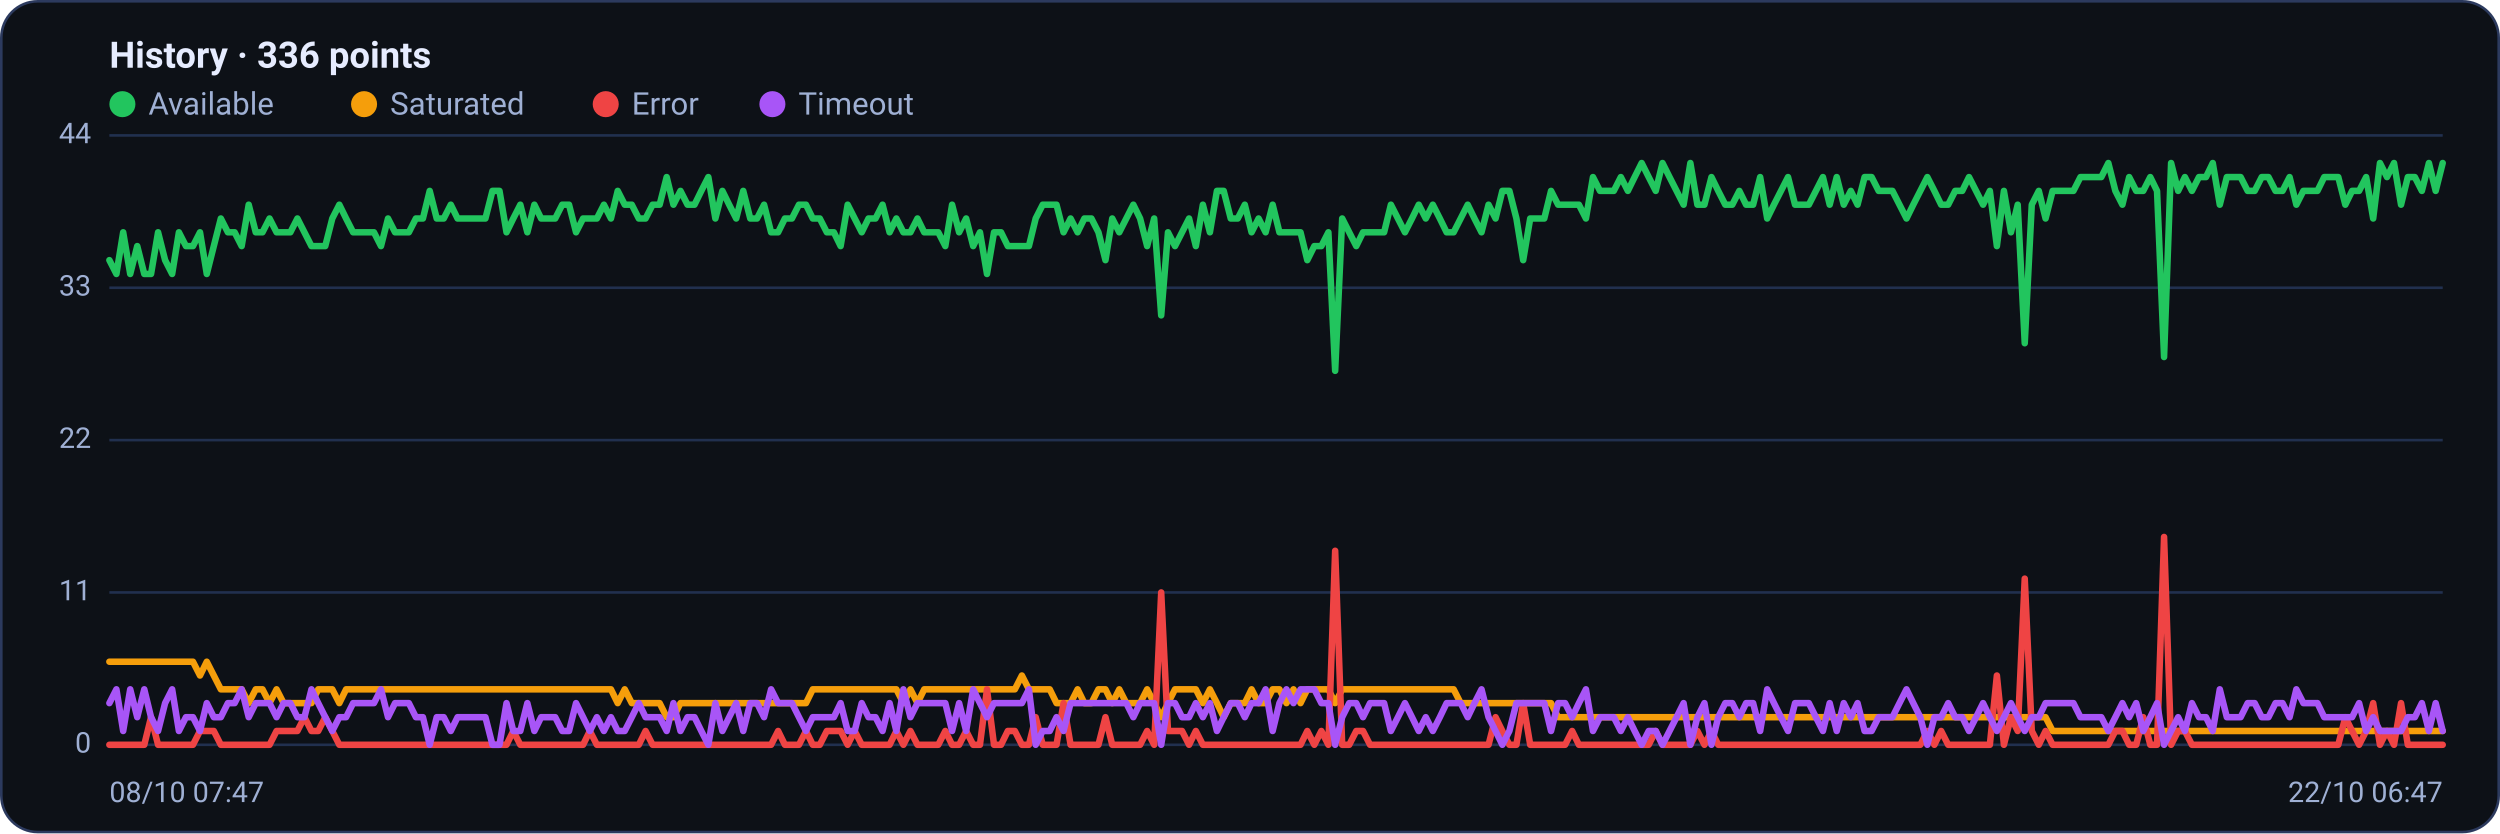
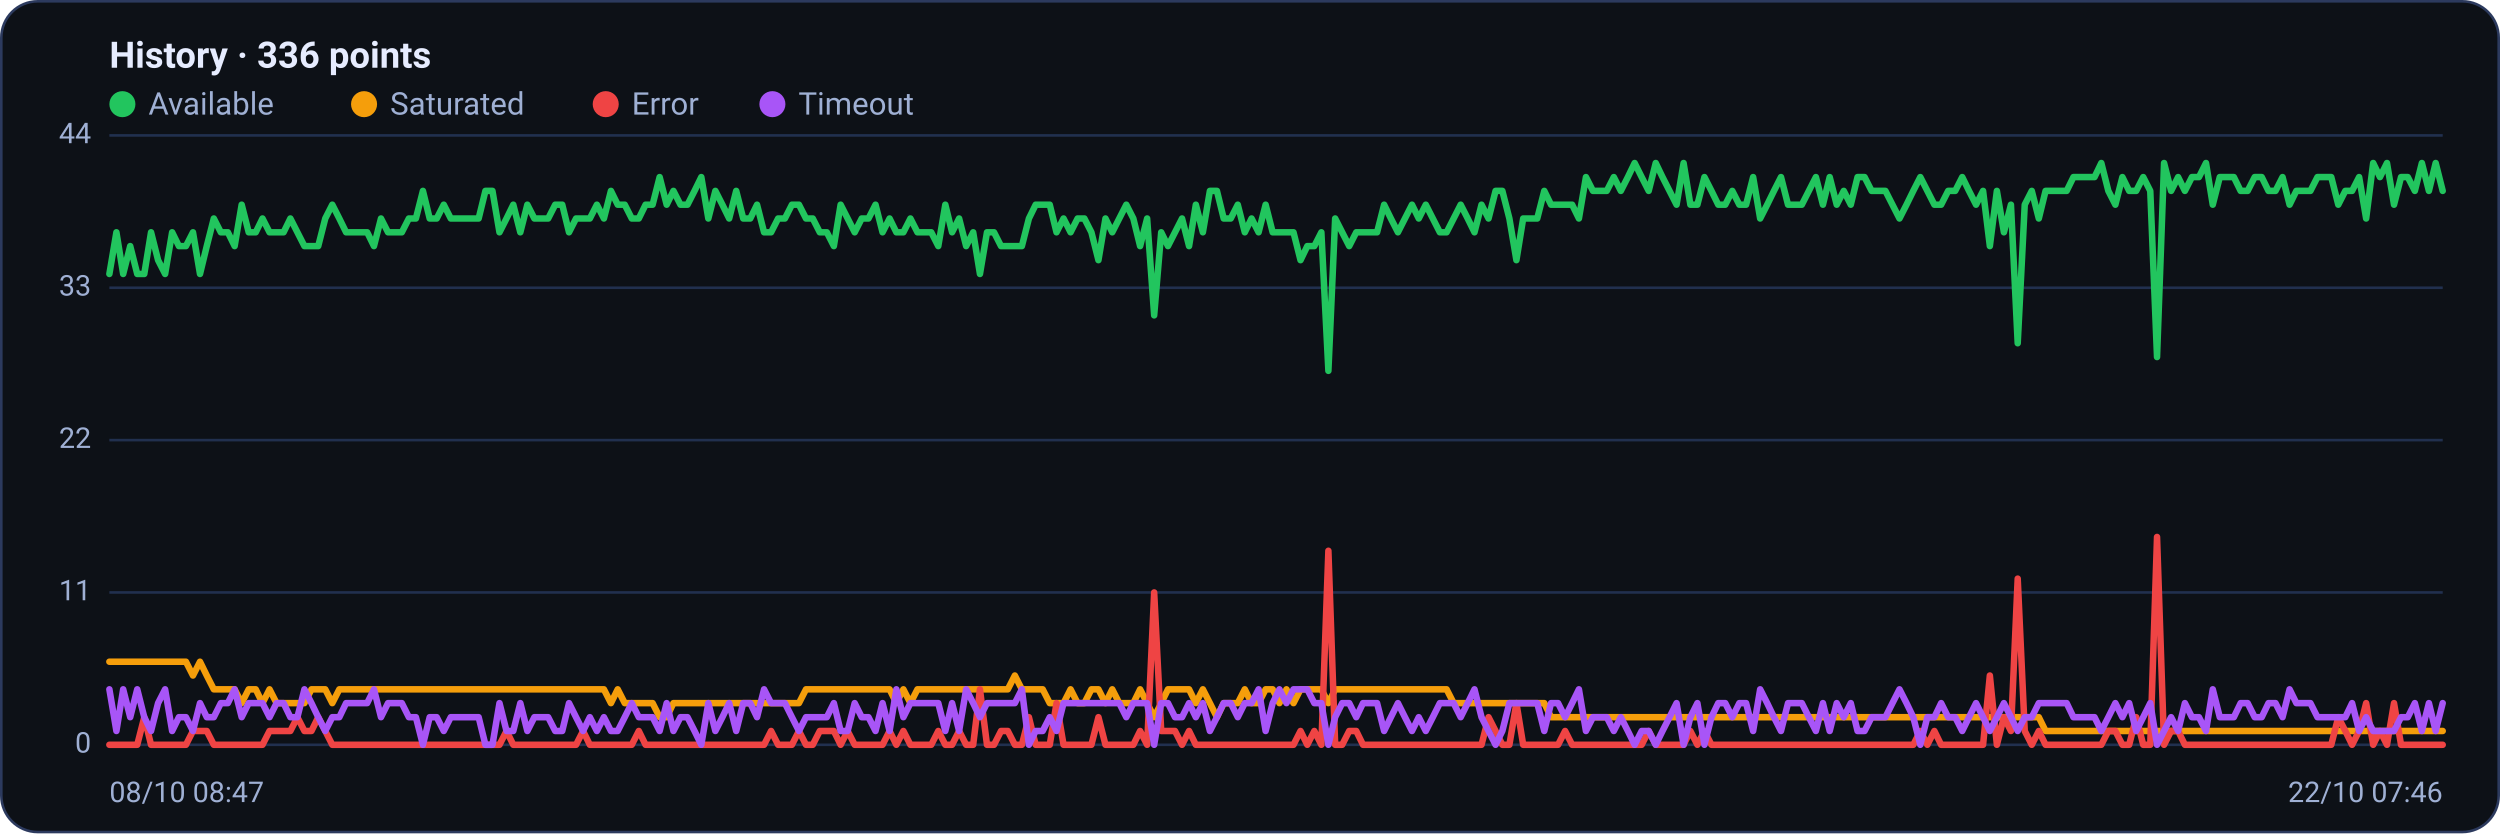
<svg xmlns="http://www.w3.org/2000/svg" viewBox="0 0 960 320" width="960" height="320" font-family="Segoe UI, system-ui, -apple-system, Roboto, Helvetica, Arial, sans-serif" role="img" aria-label="Availability history per region">
  <rect x="0.5" y="0.5" width="959" height="319" rx="14" fill="#0d1117" stroke="#2c3a5e" />
  <text x="42" y="26" font-size="14" font-weight="600" fill="#e6ecff">History · 336 points</text>
  <circle cx="47" cy="40" r="5" fill="#22c55e" />
  <text x="57" y="44" font-size="12" fill="#9fb0d4">Available</text>
  <circle cx="139.8" cy="40" r="5" fill="#f59e0b" />
  <text x="149.8" y="44" font-size="12" fill="#9fb0d4">Saturated</text>
  <circle cx="232.6" cy="40" r="5" fill="#ef4444" />
  <text x="242.6" y="44" font-size="12" fill="#9fb0d4">Error</text>
  <circle cx="296.6" cy="40" r="5" fill="#a855f7" />
  <text x="306.6" y="44" font-size="12" fill="#9fb0d4">Timeout</text>
  <line x1="42" y1="286.0" x2="938" y2="286.0" stroke="#21304f" stroke-width="1" />
  <text x="35" y="289.0" text-anchor="end" font-size="11" fill="#9fb0d4">0</text>
  <line x1="42" y1="227.5" x2="938" y2="227.5" stroke="#21304f" stroke-width="1" />
  <text x="35" y="230.5" text-anchor="end" font-size="11" fill="#9fb0d4">11</text>
  <line x1="42" y1="169.0" x2="938" y2="169.0" stroke="#21304f" stroke-width="1" />
  <text x="35" y="172.0" text-anchor="end" font-size="11" fill="#9fb0d4">22</text>
  <line x1="42" y1="110.5" x2="938" y2="110.5" stroke="#21304f" stroke-width="1" />
  <text x="35" y="113.5" text-anchor="end" font-size="11" fill="#9fb0d4">33</text>
  <line x1="42" y1="52.0" x2="938" y2="52.0" stroke="#21304f" stroke-width="1" />
  <text x="35" y="55.0" text-anchor="end" font-size="11" fill="#9fb0d4">44</text>
-   <polyline fill="none" stroke="#22c55e" stroke-width="2.5" stroke-linejoin="round" stroke-linecap="round" points="42.0,99.9 44.7,105.2 47.3,89.2 50.0,105.2 52.7,94.5 55.4,105.2 58.0,105.2 60.7,89.2 63.4,99.9 66.1,105.2 68.7,89.2 71.4,94.5 74.1,94.5 76.8,89.2 79.4,105.2 82.1,94.5 84.8,83.9 87.5,89.2 90.1,89.2 92.8,94.5 95.5,78.6 98.2,89.2 100.8,89.2 103.5,83.9 106.2,89.2 108.9,89.2 111.5,89.2 114.2,83.9 116.9,89.2 119.6,94.5 122.2,94.5 124.9,94.5 127.6,83.9 130.3,78.6 132.9,83.9 135.6,89.2 138.3,89.2 141.0,89.2 143.6,89.2 146.3,94.5 149.0,83.9 151.7,89.2 154.3,89.2 157.0,89.2 159.7,83.9 162.4,83.9 165.0,73.3 167.7,83.9 170.4,83.9 173.1,78.6 175.7,83.9 178.4,83.9 181.1,83.9 183.8,83.9 186.4,83.9 189.1,73.3 191.8,73.3 194.5,89.2 197.1,83.9 199.8,78.6 202.5,89.2 205.2,78.6 207.8,83.9 210.5,83.9 213.2,83.9 215.9,78.6 218.5,78.6 221.2,89.2 223.9,83.9 226.5,83.9 229.2,83.9 231.9,78.6 234.6,83.9 237.2,73.3 239.9,78.6 242.6,78.6 245.3,83.9 247.9,83.9 250.6,78.6 253.3,78.6 256.0,68.0 258.6,78.6 261.3,73.3 264.0,78.6 266.7,78.6 269.3,73.3 272.0,68.0 274.7,83.9 277.4,73.3 280.0,78.6 282.7,83.9 285.4,73.3 288.1,83.9 290.7,83.9 293.4,78.6 296.1,89.2 298.8,89.2 301.4,83.9 304.1,83.9 306.8,78.6 309.5,78.6 312.1,83.9 314.8,83.9 317.5,89.2 320.2,89.2 322.8,94.5 325.5,78.6 328.2,83.9 330.9,89.2 333.5,83.9 336.2,83.9 338.9,78.6 341.6,89.2 344.2,83.9 346.9,89.2 349.6,89.2 352.3,83.9 354.9,89.2 357.6,89.2 360.3,89.2 363.0,94.5 365.6,78.6 368.3,89.2 371.0,83.9 373.7,94.5 376.3,89.2 379.0,105.2 381.7,89.2 384.4,89.2 387.0,94.5 389.7,94.5 392.4,94.5 395.1,94.5 397.7,83.9 400.4,78.6 403.1,78.6 405.7,78.6 408.4,89.2 411.1,83.9 413.8,89.2 416.4,83.9 419.1,83.9 421.8,89.2 424.5,99.9 427.1,83.9 429.8,89.2 432.5,83.9 435.2,78.6 437.8,83.9 440.5,94.5 443.2,83.9 445.9,121.1 448.5,89.2 451.2,94.5 453.9,89.2 456.6,83.9 459.2,94.5 461.9,78.6 464.6,89.2 467.3,73.3 469.9,73.3 472.6,83.9 475.3,83.9 478.0,78.6 480.6,89.2 483.3,83.9 486.0,89.2 488.7,78.6 491.3,89.2 494.0,89.2 496.7,89.2 499.4,89.2 502.0,99.9 504.7,94.5 507.4,94.5 510.1,89.2 512.7,142.4 515.4,83.9 518.1,89.2 520.8,94.5 523.4,89.2 526.1,89.2 528.8,89.2 531.5,89.2 534.1,78.6 536.8,83.9 539.5,89.2 542.2,83.9 544.8,78.6 547.5,83.9 550.2,78.6 552.9,83.9 555.5,89.2 558.2,89.2 560.9,83.9 563.6,78.6 566.2,83.9 568.9,89.2 571.6,78.6 574.3,83.9 576.9,73.3 579.6,73.3 582.3,83.9 584.9,99.9 587.6,83.9 590.3,83.9 593.0,83.9 595.6,73.3 598.3,78.6 601.0,78.6 603.7,78.6 606.3,78.6 609.0,83.9 611.7,68.0 614.4,73.3 617.0,73.3 619.7,73.3 622.4,68.0 625.1,73.3 627.7,68.0 630.4,62.6 633.1,68.0 635.8,73.3 638.4,62.6 641.1,68.0 643.8,73.3 646.5,78.6 649.1,62.6 651.8,78.6 654.5,78.6 657.2,68.0 659.8,73.3 662.5,78.6 665.2,78.6 667.9,73.3 670.5,78.6 673.2,78.6 675.9,68.0 678.6,83.9 681.2,78.6 683.9,73.3 686.6,68.0 689.3,78.6 691.9,78.6 694.6,78.6 697.3,73.3 700.0,68.0 702.6,78.6 705.3,68.0 708.0,78.6 710.7,73.3 713.3,78.6 716.0,68.0 718.7,68.0 721.4,73.3 724.0,73.3 726.7,73.3 729.4,78.6 732.1,83.9 734.7,78.6 737.4,73.3 740.1,68.0 742.8,73.3 745.4,78.6 748.1,78.6 750.8,73.3 753.5,73.3 756.1,68.0 758.8,73.3 761.5,78.6 764.1,73.3 766.8,94.5 769.5,73.3 772.2,89.2 774.8,78.6 777.5,131.8 780.2,78.6 782.9,73.3 785.5,83.9 788.2,73.3 790.9,73.3 793.6,73.3 796.2,73.3 798.9,68.0 801.6,68.0 804.3,68.0 806.9,68.0 809.6,62.6 812.3,73.3 815.0,78.6 817.6,68.0 820.3,73.3 823.0,73.3 825.7,68.0 828.3,73.3 831.0,137.1 833.7,62.6 836.4,73.3 839.0,68.0 841.7,73.3 844.4,68.0 847.1,68.0 849.7,62.6 852.4,78.6 855.1,68.0 857.8,68.0 860.4,68.0 863.1,73.3 865.8,73.3 868.5,68.0 871.1,68.0 873.8,73.3 876.5,73.3 879.2,68.0 881.8,78.6 884.5,73.3 887.2,73.3 889.9,73.3 892.5,68.0 895.2,68.0 897.9,68.0 900.6,78.6 903.2,73.3 905.9,73.3 908.6,68.0 911.3,83.9 913.9,62.6 916.6,68.0 919.3,62.6 922.0,78.6 924.6,68.0 927.3,68.0 930.0,73.3 932.7,62.6 935.3,73.3 938.0,62.6" />
-   <polyline fill="none" stroke="#f59e0b" stroke-width="2.5" stroke-linejoin="round" stroke-linecap="round" points="42.0,254.1 44.7,254.1 47.3,254.1 50.0,254.1 52.7,254.1 55.4,254.1 58.0,254.1 60.7,254.1 63.4,254.1 66.1,254.1 68.7,254.1 71.4,254.1 74.1,254.1 76.8,259.4 79.4,254.1 82.1,259.4 84.8,264.7 87.5,264.7 90.1,264.7 92.8,264.7 95.5,270.0 98.2,264.7 100.8,264.7 103.5,270.0 106.2,264.7 108.9,270.0 111.5,270.0 114.2,270.0 116.9,270.0 119.6,270.0 122.2,264.7 124.9,264.7 127.6,264.7 130.3,270.0 132.9,264.7 135.6,264.7 138.3,264.7 141.0,264.7 143.6,264.7 146.3,264.7 149.0,264.7 151.7,264.7 154.3,264.7 157.0,264.7 159.7,264.7 162.4,264.7 165.0,264.7 167.7,264.7 170.4,264.7 173.1,264.7 175.7,264.7 178.4,264.7 181.1,264.7 183.8,264.7 186.4,264.7 189.1,264.7 191.8,264.7 194.5,264.7 197.1,264.7 199.8,264.7 202.5,264.7 205.2,264.7 207.8,264.7 210.5,264.7 213.2,264.7 215.9,264.7 218.5,264.7 221.2,264.7 223.9,264.7 226.5,264.7 229.2,264.7 231.9,264.7 234.6,264.7 237.2,270.0 239.9,264.7 242.6,270.0 245.3,270.0 247.9,270.0 250.6,270.0 253.3,270.0 256.0,275.4 258.6,275.4 261.3,270.0 264.0,270.0 266.7,270.0 269.3,270.0 272.0,270.0 274.7,270.0 277.4,270.0 280.0,270.0 282.7,270.0 285.4,270.0 288.1,270.0 290.7,270.0 293.4,270.0 296.1,270.0 298.8,270.0 301.4,270.0 304.1,270.0 306.8,270.0 309.5,270.0 312.1,264.7 314.8,264.7 317.5,264.7 320.2,264.7 322.8,264.7 325.5,264.7 328.2,264.7 330.9,264.7 333.5,264.7 336.2,264.7 338.9,264.7 341.6,264.7 344.2,264.7 346.9,270.0 349.6,264.7 352.3,270.0 354.9,264.7 357.6,264.7 360.3,264.7 363.0,264.7 365.6,264.7 368.3,264.7 371.0,264.7 373.7,264.7 376.3,264.7 379.0,264.7 381.7,264.7 384.4,264.7 387.0,264.7 389.7,264.7 392.4,259.4 395.1,264.7 397.7,264.7 400.4,264.7 403.1,264.7 405.7,270.0 408.4,270.0 411.1,270.0 413.8,264.7 416.4,270.0 419.1,270.0 421.8,264.7 424.5,264.7 427.1,270.0 429.8,264.7 432.5,270.0 435.2,270.0 437.8,270.0 440.5,264.7 443.2,270.0 445.9,275.4 448.5,270.0 451.2,264.7 453.9,264.7 456.6,264.7 459.2,264.7 461.9,270.0 464.6,264.7 467.3,270.0 469.9,275.4 472.6,270.0 475.3,270.0 478.0,270.0 480.6,264.7 483.3,270.0 486.0,270.0 488.7,264.7 491.3,264.7 494.0,270.0 496.7,264.7 499.4,270.0 502.0,264.7 504.7,264.7 507.4,264.7 510.1,264.7 512.7,270.0 515.4,264.7 518.1,264.7 520.8,264.7 523.4,264.7 526.1,264.7 528.8,264.7 531.5,264.7 534.1,264.7 536.8,264.7 539.5,264.7 542.2,264.7 544.8,264.7 547.5,264.7 550.2,264.7 552.9,264.7 555.5,264.7 558.2,264.7 560.9,270.0 563.6,270.0 566.2,270.0 568.9,270.0 571.6,270.0 574.3,270.0 576.9,270.0 579.6,270.0 582.3,270.0 584.9,270.0 587.6,270.0 590.3,270.0 593.0,270.0 595.6,270.0 598.3,275.4 601.0,275.4 603.7,275.4 606.3,275.4 609.0,275.4 611.7,275.4 614.4,275.4 617.0,275.4 619.7,275.4 622.4,275.4 625.1,275.4 627.7,275.4 630.4,275.4 633.1,275.4 635.8,275.4 638.4,275.4 641.1,275.4 643.8,275.4 646.5,275.4 649.1,275.4 651.8,275.4 654.5,275.4 657.2,275.4 659.8,275.4 662.5,275.4 665.2,275.4 667.9,275.4 670.5,275.4 673.2,275.4 675.9,275.4 678.6,275.4 681.2,275.4 683.9,275.4 686.6,275.4 689.3,275.4 691.9,275.4 694.6,275.4 697.3,275.4 700.0,275.4 702.6,275.4 705.3,275.4 708.0,275.4 710.7,275.4 713.3,275.4 716.0,275.4 718.7,275.4 721.4,275.4 724.0,275.4 726.7,275.4 729.4,275.4 732.1,275.4 734.7,275.4 737.4,275.4 740.1,275.4 742.8,275.4 745.4,275.4 748.1,275.4 750.8,275.4 753.5,275.4 756.1,275.4 758.8,275.4 761.5,275.4 764.1,275.4 766.8,275.4 769.5,275.4 772.2,275.4 774.8,275.4 777.5,275.4 780.2,275.4 782.9,275.4 785.5,275.4 788.2,280.7 790.9,280.7 793.6,280.7 796.2,280.7 798.9,280.7 801.6,280.7 804.3,280.7 806.9,280.7 809.6,280.7 812.3,280.7 815.0,280.7 817.6,280.7 820.3,280.7 823.0,280.7 825.7,280.7 828.3,280.7 831.0,280.7 833.7,280.7 836.4,280.7 839.0,280.7 841.7,280.7 844.4,280.7 847.1,280.7 849.7,280.7 852.4,280.7 855.1,280.7 857.8,280.7 860.4,280.7 863.1,280.7 865.8,280.7 868.5,280.7 871.1,280.7 873.8,280.7 876.5,280.7 879.2,280.7 881.8,280.7 884.5,280.7 887.2,280.7 889.9,280.7 892.5,280.7 895.2,280.7 897.9,280.7 900.6,280.7 903.2,280.7 905.9,280.7 908.6,280.7 911.3,280.7 913.9,280.7 916.6,280.7 919.3,280.7 922.0,280.7 924.6,280.7 927.3,280.7 930.0,280.7 932.7,280.7 935.3,280.7 938.0,280.7" />
-   <polyline fill="none" stroke="#ef4444" stroke-width="2.5" stroke-linejoin="round" stroke-linecap="round" points="42.0,286.0 44.7,286.0 47.3,286.0 50.0,286.0 52.7,286.0 55.4,286.0 58.0,275.4 60.7,286.0 63.4,286.0 66.1,286.0 68.7,286.0 71.4,286.0 74.1,286.0 76.8,280.7 79.4,280.7 82.1,280.7 84.8,286.0 87.5,286.0 90.1,286.0 92.8,286.0 95.5,286.0 98.2,286.0 100.8,286.0 103.5,286.0 106.2,280.7 108.9,280.7 111.5,280.7 114.2,280.7 116.9,275.4 119.6,280.7 122.2,280.7 124.9,275.4 127.6,280.7 130.3,286.0 132.9,286.0 135.6,286.0 138.3,286.0 141.0,286.0 143.6,286.0 146.3,286.0 149.0,286.0 151.7,286.0 154.3,286.0 157.0,286.0 159.7,286.0 162.4,286.0 165.0,286.0 167.7,286.0 170.4,286.0 173.1,286.0 175.7,286.0 178.4,286.0 181.1,286.0 183.8,286.0 186.4,286.0 189.1,286.0 191.8,286.0 194.5,286.0 197.1,280.7 199.8,286.0 202.5,286.0 205.2,286.0 207.8,286.0 210.5,286.0 213.2,286.0 215.9,286.0 218.5,286.0 221.2,286.0 223.9,286.0 226.5,280.7 229.2,286.0 231.9,286.0 234.6,286.0 237.2,286.0 239.9,286.0 242.6,286.0 245.3,286.0 247.9,280.7 250.6,286.0 253.3,286.0 256.0,286.0 258.6,286.0 261.3,286.0 264.0,286.0 266.7,286.0 269.3,286.0 272.0,286.0 274.7,286.0 277.4,286.0 280.0,286.0 282.7,286.0 285.4,286.0 288.1,286.0 290.7,286.0 293.4,286.0 296.1,286.0 298.8,280.7 301.4,286.0 304.1,286.0 306.8,286.0 309.5,280.7 312.1,286.0 314.8,286.0 317.5,280.7 320.2,280.7 322.8,280.7 325.5,286.0 328.2,280.7 330.9,286.0 333.5,286.0 336.2,286.0 338.9,286.0 341.6,286.0 344.2,280.7 346.9,286.0 349.6,280.7 352.3,286.0 354.9,286.0 357.6,286.0 360.3,286.0 363.0,280.7 365.6,286.0 368.3,286.0 371.0,280.7 373.7,286.0 376.3,286.0 379.0,264.7 381.7,286.0 384.4,286.0 387.0,280.7 389.7,280.7 392.4,286.0 395.1,286.0 397.7,275.4 400.4,286.0 403.1,286.0 405.7,286.0 408.4,270.0 411.1,286.0 413.8,286.0 416.4,286.0 419.1,286.0 421.8,286.0 424.5,275.4 427.1,286.0 429.8,286.0 432.5,286.0 435.2,286.0 437.8,286.0 440.5,280.7 443.2,286.0 445.9,227.5 448.5,280.7 451.2,280.7 453.9,280.7 456.6,286.0 459.2,280.7 461.9,286.0 464.6,286.0 467.3,286.0 469.9,286.0 472.6,286.0 475.3,286.0 478.0,286.0 480.6,286.0 483.3,286.0 486.0,286.0 488.7,286.0 491.3,286.0 494.0,286.0 496.7,286.0 499.4,286.0 502.0,280.7 504.7,286.0 507.4,280.7 510.1,286.0 512.7,211.5 515.4,286.0 518.1,286.0 520.8,280.7 523.4,280.7 526.1,286.0 528.8,286.0 531.5,286.0 534.1,286.0 536.8,286.0 539.5,286.0 542.2,286.0 544.8,286.0 547.5,286.0 550.2,286.0 552.9,286.0 555.5,286.0 558.2,286.0 560.9,286.0 563.6,286.0 566.2,286.0 568.9,286.0 571.6,286.0 574.3,275.4 576.9,280.7 579.6,286.0 582.3,286.0 584.9,270.0 587.6,286.0 590.3,286.0 593.0,286.0 595.6,286.0 598.3,286.0 601.0,286.0 603.7,280.7 606.3,286.0 609.0,286.0 611.7,286.0 614.4,286.0 617.0,286.0 619.7,286.0 622.4,286.0 625.1,286.0 627.7,286.0 630.4,286.0 633.1,286.0 635.8,280.7 638.4,286.0 641.1,286.0 643.8,286.0 646.5,286.0 649.1,286.0 651.8,280.7 654.5,286.0 657.2,280.7 659.8,286.0 662.5,286.0 665.2,286.0 667.9,286.0 670.5,286.0 673.2,286.0 675.9,286.0 678.6,286.0 681.2,286.0 683.9,286.0 686.6,286.0 689.3,286.0 691.9,286.0 694.6,286.0 697.3,286.0 700.0,286.0 702.6,286.0 705.3,286.0 708.0,286.0 710.7,286.0 713.3,286.0 716.0,286.0 718.7,286.0 721.4,286.0 724.0,286.0 726.7,286.0 729.4,286.0 732.1,286.0 734.7,286.0 737.4,286.0 740.1,280.7 742.8,286.0 745.4,280.7 748.1,286.0 750.8,286.0 753.5,286.0 756.1,286.0 758.8,286.0 761.5,286.0 764.1,286.0 766.8,259.4 769.5,286.0 772.2,275.4 774.8,280.7 777.5,222.2 780.2,280.7 782.9,286.0 785.5,280.7 788.2,286.0 790.9,286.0 793.6,286.0 796.2,286.0 798.9,286.0 801.6,286.0 804.3,286.0 806.9,286.0 809.6,286.0 812.3,280.7 815.0,280.7 817.6,286.0 820.3,286.0 823.0,275.4 825.7,286.0 828.3,286.0 831.0,206.2 833.7,286.0 836.4,280.7 839.0,280.7 841.7,286.0 844.4,286.0 847.1,286.0 849.7,286.0 852.4,286.0 855.1,286.0 857.8,286.0 860.4,286.0 863.1,286.0 865.8,286.0 868.5,286.0 871.1,286.0 873.8,286.0 876.5,286.0 879.2,286.0 881.8,286.0 884.5,286.0 887.2,286.0 889.9,286.0 892.5,286.0 895.2,286.0 897.9,286.0 900.6,275.4 903.2,280.7 905.9,286.0 908.6,280.7 911.3,270.0 913.9,286.0 916.6,280.7 919.3,286.0 922.0,270.0 924.6,286.0 927.3,286.0 930.0,286.0 932.7,286.0 935.3,286.0 938.0,286.0" />
-   <polyline fill="none" stroke="#a855f7" stroke-width="2.5" stroke-linejoin="round" stroke-linecap="round" points="42.0,270.0 44.7,264.7 47.3,280.7 50.0,264.7 52.7,275.4 55.4,264.7 58.0,275.4 60.7,280.7 63.4,270.0 66.1,264.7 68.7,280.7 71.4,275.4 74.1,275.4 76.8,280.7 79.4,270.0 82.1,275.4 84.8,275.4 87.5,270.0 90.1,270.0 92.8,264.7 95.5,275.4 98.2,270.0 100.8,270.0 103.5,270.0 106.2,275.4 108.9,270.0 111.5,270.0 114.2,275.4 116.9,275.4 119.6,264.7 122.2,270.0 124.9,275.4 127.6,280.7 130.3,275.4 132.9,275.4 135.6,270.0 138.3,270.0 141.0,270.0 143.6,270.0 146.3,264.7 149.0,275.4 151.7,270.0 154.3,270.0 157.0,270.0 159.7,275.4 162.4,275.4 165.0,286.0 167.7,275.4 170.4,275.4 173.1,280.7 175.7,275.4 178.4,275.4 181.1,275.4 183.8,275.4 186.4,275.4 189.1,286.0 191.8,286.0 194.5,270.0 197.1,280.7 199.8,280.7 202.5,270.0 205.2,280.7 207.8,275.4 210.5,275.4 213.2,275.4 215.9,280.7 218.5,280.7 221.2,270.0 223.9,275.4 226.5,280.7 229.2,275.4 231.9,280.7 234.6,275.4 237.2,280.7 239.9,280.7 242.6,275.4 245.3,270.0 247.9,275.4 250.6,275.4 253.3,275.4 256.0,280.7 258.6,270.0 261.3,280.7 264.0,275.4 266.7,275.4 269.3,280.7 272.0,286.0 274.7,270.0 277.4,280.7 280.0,275.4 282.7,270.0 285.4,280.7 288.1,270.0 290.7,270.0 293.4,275.4 296.1,264.7 298.8,270.0 301.4,270.0 304.1,270.0 306.8,275.4 309.5,280.7 312.1,275.4 314.8,275.4 317.5,275.4 320.2,275.4 322.8,270.0 325.5,280.7 328.2,280.7 330.9,270.0 333.5,275.4 336.2,275.4 338.9,280.7 341.6,270.0 344.2,280.7 346.9,264.7 349.6,275.4 352.3,270.0 354.9,270.0 357.6,270.0 360.3,270.0 363.0,270.0 365.6,280.7 368.3,270.0 371.0,280.7 373.7,264.7 376.3,270.0 379.0,275.4 381.7,270.0 384.4,270.0 387.0,270.0 389.7,270.0 392.4,270.0 395.1,264.7 397.7,286.0 400.4,280.7 403.1,280.7 405.7,275.4 408.4,280.7 411.1,270.0 413.8,270.0 416.4,270.0 419.1,270.0 421.8,270.0 424.5,270.0 427.1,270.0 429.8,270.0 432.5,270.0 435.2,275.4 437.8,270.0 440.5,270.0 443.2,270.0 445.9,286.0 448.5,270.0 451.2,270.0 453.9,275.4 456.6,275.4 459.2,270.0 461.9,275.4 464.6,270.0 467.3,280.7 469.9,275.4 472.6,270.0 475.3,270.0 478.0,275.4 480.6,270.0 483.3,270.0 486.0,264.7 488.7,280.7 491.3,270.0 494.0,264.7 496.7,270.0 499.4,264.7 502.0,264.7 504.7,264.7 507.4,270.0 510.1,270.0 512.7,286.0 515.4,275.4 518.1,270.0 520.8,270.0 523.4,275.4 526.1,270.0 528.8,270.0 531.5,270.0 534.1,280.7 536.8,275.4 539.5,270.0 542.2,275.4 544.8,280.7 547.5,275.4 550.2,280.7 552.9,275.4 555.5,270.0 558.2,270.0 560.9,270.0 563.6,275.4 566.2,270.0 568.9,264.7 571.6,275.4 574.3,280.7 576.9,286.0 579.6,280.7 582.3,270.0 584.9,270.0 587.6,270.0 590.3,270.0 593.0,270.0 595.6,280.7 598.3,270.0 601.0,270.0 603.7,275.4 606.3,270.0 609.0,264.7 611.7,280.7 614.4,275.4 617.0,275.4 619.7,275.4 622.4,280.7 625.1,275.4 627.7,280.7 630.4,286.0 633.1,280.7 635.8,280.7 638.4,286.0 641.1,280.7 643.8,275.4 646.5,270.0 649.1,286.0 651.8,275.4 654.5,270.0 657.2,286.0 659.8,275.4 662.5,270.0 665.2,270.0 667.9,275.4 670.5,270.0 673.2,270.0 675.9,280.7 678.6,264.7 681.2,270.0 683.9,275.4 686.6,280.7 689.3,270.0 691.9,270.0 694.6,270.0 697.3,275.4 700.0,280.7 702.6,270.0 705.3,280.7 708.0,270.0 710.7,275.4 713.3,270.0 716.0,280.7 718.7,280.7 721.4,275.4 724.0,275.4 726.7,275.4 729.4,270.0 732.1,264.7 734.7,270.0 737.4,275.4 740.1,286.0 742.8,275.4 745.4,275.4 748.1,270.0 750.8,275.4 753.5,275.4 756.1,280.7 758.8,275.4 761.5,270.0 764.1,275.4 766.8,280.7 769.5,275.4 772.2,270.0 774.8,275.4 777.5,280.7 780.2,275.4 782.9,275.4 785.5,270.0 788.2,270.0 790.9,270.0 793.6,270.0 796.2,270.0 798.9,275.4 801.6,275.4 804.3,275.4 806.9,275.4 809.6,280.7 812.3,275.4 815.0,270.0 817.6,275.4 820.3,270.0 823.0,280.7 825.7,275.4 828.3,270.0 831.0,286.0 833.7,280.7 836.4,275.4 839.0,280.7 841.7,270.0 844.4,275.4 847.1,275.4 849.7,280.7 852.4,264.7 855.1,275.4 857.8,275.4 860.4,275.4 863.1,270.0 865.8,270.0 868.5,275.4 871.1,275.4 873.8,270.0 876.5,270.0 879.2,275.4 881.8,264.7 884.5,270.0 887.2,270.0 889.9,270.0 892.5,275.4 895.2,275.4 897.9,275.4 900.6,275.4 903.2,275.4 905.9,270.0 908.6,280.7 911.3,275.4 913.9,280.7 916.6,280.7 919.3,280.7 922.0,280.7 924.6,275.4 927.3,275.4 930.0,270.0 932.7,280.7 935.3,270.0 938.0,280.7" />
-   <text x="42" y="308" font-size="11" fill="#9fb0d4">08/10 07:47</text>
-   <text x="938" y="308" text-anchor="end" font-size="11" fill="#9fb0d4">22/10 06:47</text>
+   <polyline fill="none" stroke="#22c55e" stroke-width="2.5" stroke-linejoin="round" stroke-linecap="round" points="42.0,105.2 44.7,89.2 47.3,105.2 50.0,94.5 52.7,105.2 55.4,105.2 58.0,89.2 60.7,99.9 63.4,105.2 66.1,89.2 68.7,94.5 71.4,94.5 74.1,89.2 76.8,105.2 79.4,94.5 82.1,83.9 84.8,89.2 87.5,89.2 90.1,94.5 92.8,78.6 95.5,89.2 98.2,89.2 100.8,83.9 103.5,89.2 106.2,89.2 108.9,89.2 111.5,83.9 114.2,89.2 116.9,94.5 119.6,94.5 122.2,94.5 124.9,83.9 127.6,78.6 130.3,83.9 132.9,89.2 135.6,89.2 138.3,89.2 141.0,89.2 143.6,94.5 146.3,83.9 149.0,89.2 151.7,89.2 154.3,89.2 157.0,83.9 159.7,83.9 162.4,73.3 165.0,83.9 167.7,83.9 170.4,78.6 173.1,83.9 175.7,83.9 178.4,83.9 181.1,83.9 183.8,83.9 186.4,73.3 189.1,73.3 191.8,89.2 194.5,83.9 197.1,78.6 199.8,89.2 202.5,78.6 205.2,83.9 207.8,83.9 210.5,83.9 213.2,78.6 215.9,78.6 218.5,89.2 221.2,83.9 223.9,83.9 226.5,83.9 229.2,78.6 231.9,83.9 234.6,73.3 237.2,78.6 239.9,78.6 242.6,83.9 245.3,83.9 247.9,78.6 250.6,78.6 253.3,68.0 256.0,78.6 258.6,73.3 261.3,78.6 264.0,78.6 266.7,73.3 269.3,68.0 272.0,83.9 274.7,73.3 277.4,78.6 280.0,83.9 282.7,73.3 285.4,83.9 288.1,83.9 290.7,78.6 293.4,89.2 296.1,89.2 298.8,83.9 301.4,83.9 304.1,78.6 306.8,78.6 309.5,83.9 312.1,83.9 314.8,89.2 317.5,89.2 320.2,94.5 322.8,78.6 325.5,83.9 328.2,89.2 330.9,83.9 333.5,83.9 336.2,78.6 338.9,89.2 341.6,83.9 344.2,89.2 346.9,89.2 349.6,83.9 352.3,89.2 354.9,89.2 357.6,89.2 360.3,94.5 363.0,78.6 365.6,89.2 368.3,83.9 371.0,94.5 373.7,89.2 376.3,105.2 379.0,89.2 381.7,89.2 384.4,94.5 387.0,94.5 389.7,94.5 392.4,94.5 395.1,83.9 397.7,78.6 400.4,78.6 403.1,78.6 405.7,89.2 408.4,83.9 411.1,89.2 413.8,83.9 416.4,83.9 419.1,89.2 421.8,99.9 424.5,83.9 427.1,89.2 429.8,83.9 432.5,78.6 435.2,83.9 437.8,94.5 440.5,83.9 443.2,121.1 445.9,89.2 448.5,94.5 451.2,89.2 453.9,83.9 456.6,94.5 459.2,78.6 461.9,89.2 464.6,73.3 467.3,73.3 469.9,83.9 472.6,83.9 475.3,78.6 478.0,89.2 480.6,83.9 483.3,89.2 486.0,78.6 488.7,89.2 491.3,89.2 494.0,89.2 496.7,89.2 499.4,99.9 502.0,94.5 504.7,94.5 507.4,89.2 510.1,142.4 512.7,83.9 515.4,89.2 518.1,94.5 520.8,89.2 523.4,89.2 526.1,89.2 528.8,89.2 531.5,78.6 534.1,83.9 536.8,89.2 539.5,83.9 542.2,78.6 544.8,83.9 547.5,78.6 550.2,83.9 552.9,89.2 555.5,89.2 558.2,83.9 560.9,78.6 563.6,83.9 566.2,89.2 568.9,78.6 571.6,83.9 574.3,73.3 576.9,73.3 579.6,83.9 582.3,99.9 584.9,83.9 587.6,83.9 590.3,83.9 593.0,73.3 595.6,78.6 598.3,78.6 601.0,78.6 603.7,78.6 606.3,83.9 609.0,68.0 611.7,73.3 614.4,73.3 617.0,73.3 619.7,68.0 622.4,73.3 625.1,68.0 627.7,62.6 630.4,68.0 633.1,73.3 635.8,62.6 638.4,68.0 641.1,73.3 643.8,78.6 646.5,62.6 649.1,78.6 651.8,78.6 654.5,68.0 657.2,73.3 659.8,78.6 662.5,78.6 665.2,73.3 667.9,78.6 670.5,78.6 673.2,68.0 675.9,83.9 678.6,78.6 681.2,73.3 683.9,68.0 686.6,78.6 689.3,78.6 691.9,78.6 694.6,73.3 697.3,68.0 700.0,78.6 702.6,68.0 705.3,78.6 708.0,73.3 710.7,78.6 713.3,68.0 716.0,68.0 718.7,73.3 721.4,73.3 724.0,73.3 726.7,78.6 729.4,83.9 732.1,78.6 734.7,73.3 737.4,68.0 740.1,73.3 742.8,78.6 745.4,78.6 748.1,73.3 750.8,73.3 753.5,68.0 756.1,73.3 758.8,78.6 761.5,73.3 764.1,94.5 766.8,73.3 769.5,89.2 772.2,78.6 774.8,131.8 777.5,78.6 780.2,73.3 782.9,83.9 785.5,73.3 788.2,73.3 790.9,73.3 793.6,73.3 796.2,68.0 798.9,68.0 801.6,68.0 804.3,68.0 806.9,62.6 809.6,73.3 812.3,78.6 815.0,68.0 817.6,73.3 820.3,73.3 823.0,68.0 825.7,73.3 828.3,137.1 831.0,62.6 833.7,73.3 836.4,68.0 839.0,73.3 841.7,68.0 844.4,68.0 847.1,62.6 849.7,78.6 852.4,68.0 855.1,68.0 857.8,68.0 860.4,73.3 863.1,73.3 865.8,68.0 868.5,68.0 871.1,73.3 873.8,73.3 876.5,68.0 879.2,78.6 881.8,73.3 884.5,73.3 887.2,73.3 889.9,68.0 892.5,68.0 895.2,68.0 897.9,78.6 900.6,73.3 903.2,73.3 905.9,68.0 908.6,83.9 911.3,62.6 913.9,68.0 916.6,62.6 919.3,78.6 922.0,68.0 924.6,68.0 927.3,73.3 930.0,62.6 932.7,73.3 935.3,62.6 938.0,73.3" />
+   <polyline fill="none" stroke="#f59e0b" stroke-width="2.5" stroke-linejoin="round" stroke-linecap="round" points="42.0,254.1 44.7,254.1 47.3,254.1 50.0,254.1 52.7,254.1 55.4,254.1 58.0,254.1 60.7,254.1 63.4,254.1 66.1,254.1 68.7,254.1 71.4,254.1 74.1,259.4 76.8,254.1 79.4,259.4 82.1,264.7 84.8,264.7 87.5,264.7 90.1,264.7 92.8,270.0 95.5,264.7 98.2,264.7 100.8,270.0 103.5,264.7 106.2,270.0 108.9,270.0 111.5,270.0 114.2,270.0 116.9,270.0 119.6,264.7 122.2,264.7 124.9,264.7 127.6,270.0 130.3,264.7 132.9,264.7 135.6,264.7 138.3,264.7 141.0,264.7 143.6,264.7 146.3,264.7 149.0,264.7 151.7,264.7 154.3,264.7 157.0,264.7 159.7,264.7 162.4,264.7 165.0,264.7 167.7,264.7 170.4,264.7 173.1,264.7 175.7,264.7 178.4,264.7 181.1,264.7 183.8,264.7 186.4,264.7 189.1,264.7 191.8,264.7 194.5,264.7 197.1,264.7 199.8,264.7 202.5,264.7 205.2,264.7 207.8,264.7 210.5,264.7 213.2,264.7 215.9,264.7 218.5,264.7 221.2,264.7 223.9,264.7 226.5,264.7 229.2,264.7 231.9,264.7 234.6,270.0 237.2,264.7 239.9,270.0 242.6,270.0 245.3,270.0 247.9,270.0 250.6,270.0 253.3,275.4 256.0,275.4 258.6,270.0 261.3,270.0 264.0,270.0 266.7,270.0 269.3,270.0 272.0,270.0 274.7,270.0 277.4,270.0 280.0,270.0 282.7,270.0 285.4,270.0 288.1,270.0 290.7,270.0 293.4,270.0 296.1,270.0 298.8,270.0 301.4,270.0 304.1,270.0 306.8,270.0 309.5,264.7 312.1,264.7 314.8,264.7 317.5,264.7 320.2,264.7 322.8,264.7 325.5,264.7 328.2,264.7 330.9,264.7 333.5,264.7 336.2,264.7 338.9,264.7 341.6,264.7 344.2,270.0 346.9,264.7 349.6,270.0 352.3,264.7 354.9,264.7 357.6,264.7 360.3,264.7 363.0,264.7 365.6,264.7 368.3,264.7 371.0,264.7 373.7,264.7 376.3,264.7 379.0,264.7 381.7,264.7 384.4,264.7 387.0,264.7 389.7,259.4 392.4,264.7 395.1,264.7 397.7,264.7 400.4,264.7 403.1,270.0 405.7,270.0 408.4,270.0 411.1,264.7 413.8,270.0 416.4,270.0 419.1,264.7 421.8,264.7 424.5,270.0 427.1,264.7 429.8,270.0 432.5,270.0 435.2,270.0 437.8,264.7 440.5,270.0 443.2,275.4 445.9,270.0 448.5,264.7 451.2,264.7 453.9,264.7 456.6,264.7 459.2,270.0 461.9,264.7 464.6,270.0 467.3,275.4 469.9,270.0 472.6,270.0 475.3,270.0 478.0,264.7 480.6,270.0 483.3,270.0 486.0,264.7 488.7,264.7 491.3,270.0 494.0,264.7 496.7,270.0 499.4,264.7 502.0,264.7 504.7,264.7 507.4,264.7 510.1,270.0 512.7,264.7 515.4,264.7 518.1,264.7 520.8,264.7 523.4,264.7 526.1,264.7 528.8,264.7 531.5,264.7 534.1,264.7 536.8,264.7 539.5,264.7 542.2,264.7 544.8,264.7 547.5,264.7 550.2,264.7 552.9,264.7 555.5,264.7 558.2,270.0 560.9,270.0 563.6,270.0 566.2,270.0 568.9,270.0 571.6,270.0 574.3,270.0 576.9,270.0 579.6,270.0 582.3,270.0 584.9,270.0 587.6,270.0 590.3,270.0 593.0,270.0 595.6,275.4 598.3,275.4 601.0,275.4 603.7,275.4 606.3,275.4 609.0,275.4 611.7,275.4 614.4,275.4 617.0,275.4 619.7,275.4 622.4,275.4 625.1,275.4 627.7,275.4 630.4,275.4 633.1,275.4 635.8,275.4 638.4,275.4 641.1,275.4 643.8,275.4 646.5,275.4 649.1,275.4 651.8,275.4 654.5,275.4 657.2,275.4 659.8,275.4 662.5,275.4 665.2,275.4 667.9,275.4 670.5,275.4 673.2,275.4 675.9,275.4 678.6,275.4 681.2,275.4 683.9,275.4 686.6,275.4 689.3,275.4 691.9,275.4 694.6,275.4 697.3,275.4 700.0,275.4 702.6,275.4 705.3,275.4 708.0,275.4 710.7,275.4 713.3,275.4 716.0,275.4 718.7,275.4 721.4,275.4 724.0,275.4 726.7,275.4 729.4,275.4 732.1,275.4 734.7,275.4 737.4,275.4 740.1,275.4 742.8,275.4 745.4,275.4 748.1,275.4 750.8,275.4 753.5,275.4 756.1,275.4 758.8,275.4 761.5,275.4 764.1,275.4 766.8,275.4 769.5,275.4 772.2,275.4 774.8,275.4 777.5,275.4 780.2,275.4 782.9,275.4 785.5,280.7 788.2,280.7 790.9,280.7 793.6,280.7 796.2,280.7 798.9,280.7 801.6,280.7 804.3,280.7 806.9,280.7 809.6,280.7 812.3,280.7 815.0,280.7 817.6,280.7 820.3,280.7 823.0,280.7 825.7,280.7 828.3,280.7 831.0,280.7 833.7,280.7 836.4,280.7 839.0,280.7 841.7,280.7 844.4,280.7 847.1,280.7 849.7,280.7 852.4,280.7 855.1,280.7 857.8,280.7 860.4,280.7 863.1,280.7 865.8,280.7 868.5,280.7 871.1,280.7 873.8,280.7 876.5,280.7 879.2,280.7 881.8,280.7 884.5,280.7 887.2,280.7 889.9,280.7 892.5,280.7 895.2,280.7 897.9,280.7 900.6,280.7 903.2,280.7 905.9,280.7 908.6,280.7 911.3,280.7 913.9,280.7 916.6,280.7 919.3,280.7 922.0,280.7 924.6,280.7 927.3,280.7 930.0,280.7 932.7,280.7 935.3,280.7 938.0,280.7" />
+   <polyline fill="none" stroke="#ef4444" stroke-width="2.5" stroke-linejoin="round" stroke-linecap="round" points="42.0,286.0 44.7,286.0 47.3,286.0 50.0,286.0 52.7,286.0 55.4,275.4 58.0,286.0 60.7,286.0 63.4,286.0 66.1,286.0 68.7,286.0 71.4,286.0 74.1,280.7 76.8,280.7 79.4,280.7 82.1,286.0 84.8,286.0 87.5,286.0 90.1,286.0 92.8,286.0 95.5,286.0 98.2,286.0 100.8,286.0 103.5,280.7 106.2,280.7 108.9,280.7 111.5,280.7 114.2,275.4 116.9,280.7 119.6,280.7 122.2,275.4 124.9,280.7 127.6,286.0 130.3,286.0 132.9,286.0 135.6,286.0 138.3,286.0 141.0,286.0 143.6,286.0 146.3,286.0 149.0,286.0 151.7,286.0 154.3,286.0 157.0,286.0 159.7,286.0 162.4,286.0 165.0,286.0 167.7,286.0 170.4,286.0 173.1,286.0 175.7,286.0 178.4,286.0 181.1,286.0 183.8,286.0 186.4,286.0 189.1,286.0 191.8,286.0 194.5,280.7 197.1,286.0 199.8,286.0 202.5,286.0 205.2,286.0 207.8,286.0 210.5,286.0 213.2,286.0 215.9,286.0 218.5,286.0 221.2,286.0 223.9,280.7 226.5,286.0 229.2,286.0 231.9,286.0 234.6,286.0 237.2,286.0 239.9,286.0 242.6,286.0 245.3,280.7 247.9,286.0 250.6,286.0 253.3,286.0 256.0,286.0 258.6,286.0 261.3,286.0 264.0,286.0 266.7,286.0 269.3,286.0 272.0,286.0 274.7,286.0 277.4,286.0 280.0,286.0 282.7,286.0 285.4,286.0 288.1,286.0 290.7,286.0 293.4,286.0 296.1,280.7 298.8,286.0 301.4,286.0 304.1,286.0 306.8,280.7 309.5,286.0 312.1,286.0 314.8,280.7 317.5,280.7 320.2,280.7 322.8,286.0 325.5,280.7 328.2,286.0 330.9,286.0 333.5,286.0 336.2,286.0 338.9,286.0 341.6,280.7 344.2,286.0 346.9,280.7 349.6,286.0 352.3,286.0 354.9,286.0 357.6,286.0 360.3,280.7 363.0,286.0 365.6,286.0 368.3,280.7 371.0,286.0 373.7,286.0 376.3,264.7 379.0,286.0 381.7,286.0 384.4,280.7 387.0,280.7 389.7,286.0 392.4,286.0 395.1,275.4 397.7,286.0 400.4,286.0 403.1,286.0 405.7,270.0 408.4,286.0 411.1,286.0 413.8,286.0 416.4,286.0 419.1,286.0 421.8,275.4 424.5,286.0 427.1,286.0 429.8,286.0 432.5,286.0 435.2,286.0 437.8,280.7 440.5,286.0 443.2,227.5 445.9,280.7 448.5,280.7 451.2,280.7 453.9,286.0 456.6,280.7 459.2,286.0 461.9,286.0 464.6,286.0 467.3,286.0 469.9,286.0 472.6,286.0 475.3,286.0 478.0,286.0 480.6,286.0 483.3,286.0 486.0,286.0 488.7,286.0 491.3,286.0 494.0,286.0 496.7,286.0 499.4,280.7 502.0,286.0 504.7,280.7 507.4,286.0 510.1,211.5 512.7,286.0 515.4,286.0 518.1,280.7 520.8,280.7 523.4,286.0 526.1,286.0 528.8,286.0 531.5,286.0 534.1,286.0 536.8,286.0 539.5,286.0 542.2,286.0 544.8,286.0 547.5,286.0 550.2,286.0 552.9,286.0 555.5,286.0 558.2,286.0 560.9,286.0 563.6,286.0 566.2,286.0 568.9,286.0 571.6,275.4 574.3,280.7 576.9,286.0 579.6,286.0 582.3,270.0 584.9,286.0 587.6,286.0 590.3,286.0 593.0,286.0 595.6,286.0 598.3,286.0 601.0,280.7 603.7,286.0 606.3,286.0 609.0,286.0 611.7,286.0 614.4,286.0 617.0,286.0 619.7,286.0 622.4,286.0 625.1,286.0 627.7,286.0 630.4,286.0 633.1,280.7 635.8,286.0 638.4,286.0 641.1,286.0 643.8,286.0 646.5,286.0 649.1,280.7 651.8,286.0 654.5,280.7 657.2,286.0 659.8,286.0 662.5,286.0 665.2,286.0 667.9,286.0 670.5,286.0 673.2,286.0 675.9,286.0 678.6,286.0 681.2,286.0 683.9,286.0 686.6,286.0 689.3,286.0 691.9,286.0 694.6,286.0 697.3,286.0 700.0,286.0 702.6,286.0 705.3,286.0 708.0,286.0 710.7,286.0 713.3,286.0 716.0,286.0 718.7,286.0 721.4,286.0 724.0,286.0 726.7,286.0 729.4,286.0 732.1,286.0 734.7,286.0 737.4,280.7 740.1,286.0 742.8,280.7 745.4,286.0 748.1,286.0 750.8,286.0 753.5,286.0 756.1,286.0 758.8,286.0 761.5,286.0 764.1,259.4 766.8,286.0 769.5,275.4 772.2,280.7 774.8,222.2 777.5,280.7 780.2,286.0 782.9,280.7 785.5,286.0 788.2,286.0 790.9,286.0 793.6,286.0 796.2,286.0 798.9,286.0 801.6,286.0 804.3,286.0 806.9,286.0 809.6,280.7 812.3,280.7 815.0,286.0 817.6,286.0 820.3,275.4 823.0,286.0 825.7,286.0 828.3,206.2 831.0,286.0 833.7,280.7 836.4,280.7 839.0,286.0 841.7,286.0 844.4,286.0 847.1,286.0 849.7,286.0 852.4,286.0 855.1,286.0 857.8,286.0 860.4,286.0 863.1,286.0 865.8,286.0 868.5,286.0 871.1,286.0 873.8,286.0 876.5,286.0 879.2,286.0 881.8,286.0 884.5,286.0 887.2,286.0 889.9,286.0 892.5,286.0 895.2,286.0 897.9,275.4 900.6,280.7 903.2,286.0 905.9,280.7 908.6,270.0 911.3,286.0 913.9,280.7 916.6,286.0 919.3,270.0 922.0,286.0 924.6,286.0 927.3,286.0 930.0,286.0 932.7,286.0 935.3,286.0 938.0,286.0" />
+   <polyline fill="none" stroke="#a855f7" stroke-width="2.5" stroke-linejoin="round" stroke-linecap="round" points="42.0,264.7 44.7,280.7 47.3,264.7 50.0,275.4 52.7,264.7 55.4,275.4 58.0,280.7 60.7,270.0 63.4,264.7 66.1,280.7 68.7,275.4 71.4,275.4 74.1,280.7 76.8,270.0 79.4,275.4 82.1,275.4 84.8,270.0 87.5,270.0 90.1,264.7 92.8,275.4 95.5,270.0 98.2,270.0 100.8,270.0 103.5,275.4 106.2,270.0 108.9,270.0 111.5,275.4 114.2,275.4 116.9,264.7 119.6,270.0 122.2,275.4 124.9,280.7 127.6,275.4 130.3,275.4 132.9,270.0 135.6,270.0 138.3,270.0 141.0,270.0 143.6,264.7 146.3,275.4 149.0,270.0 151.7,270.0 154.3,270.0 157.0,275.4 159.7,275.4 162.4,286.0 165.0,275.4 167.7,275.4 170.4,280.7 173.1,275.4 175.7,275.4 178.4,275.4 181.1,275.4 183.8,275.4 186.4,286.0 189.1,286.0 191.8,270.0 194.5,280.7 197.1,280.7 199.8,270.0 202.5,280.7 205.2,275.4 207.8,275.4 210.5,275.4 213.2,280.7 215.9,280.7 218.5,270.0 221.2,275.4 223.9,280.7 226.5,275.4 229.2,280.7 231.9,275.4 234.6,280.7 237.2,280.7 239.9,275.4 242.6,270.0 245.3,275.4 247.9,275.4 250.6,275.4 253.3,280.7 256.0,270.0 258.6,280.7 261.3,275.4 264.0,275.4 266.7,280.7 269.3,286.0 272.0,270.0 274.7,280.7 277.4,275.4 280.0,270.0 282.7,280.7 285.4,270.0 288.1,270.0 290.7,275.4 293.4,264.7 296.1,270.0 298.8,270.0 301.4,270.0 304.1,275.4 306.8,280.7 309.5,275.4 312.1,275.4 314.8,275.4 317.5,275.4 320.2,270.0 322.8,280.7 325.5,280.7 328.2,270.0 330.9,275.4 333.5,275.4 336.2,280.7 338.9,270.0 341.6,280.7 344.2,264.7 346.9,275.4 349.6,270.0 352.3,270.0 354.9,270.0 357.6,270.0 360.3,270.0 363.0,280.7 365.6,270.0 368.3,280.7 371.0,264.7 373.7,270.0 376.3,275.4 379.0,270.0 381.7,270.0 384.4,270.0 387.0,270.0 389.7,270.0 392.4,264.7 395.1,286.0 397.7,280.7 400.4,280.7 403.1,275.4 405.7,280.7 408.4,270.0 411.1,270.0 413.8,270.0 416.4,270.0 419.1,270.0 421.8,270.0 424.5,270.0 427.1,270.0 429.8,270.0 432.5,275.4 435.2,270.0 437.8,270.0 440.5,270.0 443.2,286.0 445.9,270.0 448.5,270.0 451.2,275.4 453.9,275.4 456.6,270.0 459.2,275.4 461.9,270.0 464.6,280.7 467.3,275.4 469.9,270.0 472.6,270.0 475.3,275.4 478.0,270.0 480.6,270.0 483.3,264.7 486.0,280.7 488.7,270.0 491.3,264.7 494.0,270.0 496.7,264.7 499.4,264.7 502.0,264.7 504.7,270.0 507.4,270.0 510.1,286.0 512.7,275.4 515.4,270.0 518.1,270.0 520.8,275.4 523.4,270.0 526.1,270.0 528.8,270.0 531.5,280.7 534.1,275.4 536.8,270.0 539.5,275.4 542.2,280.7 544.8,275.4 547.5,280.7 550.2,275.4 552.9,270.0 555.5,270.0 558.2,270.0 560.9,275.4 563.6,270.0 566.2,264.7 568.9,275.4 571.6,280.7 574.3,286.0 576.9,280.7 579.6,270.0 582.3,270.0 584.9,270.0 587.6,270.0 590.3,270.0 593.0,280.7 595.6,270.0 598.3,270.0 601.0,275.4 603.7,270.0 606.3,264.7 609.0,280.7 611.7,275.4 614.4,275.4 617.0,275.4 619.7,280.7 622.4,275.4 625.1,280.7 627.7,286.0 630.4,280.7 633.1,280.7 635.8,286.0 638.4,280.7 641.1,275.4 643.8,270.0 646.5,286.0 649.1,275.4 651.8,270.0 654.5,286.0 657.2,275.4 659.8,270.0 662.5,270.0 665.2,275.4 667.9,270.0 670.5,270.0 673.2,280.7 675.9,264.7 678.6,270.0 681.2,275.4 683.9,280.7 686.6,270.0 689.3,270.0 691.9,270.0 694.6,275.4 697.3,280.7 700.0,270.0 702.6,280.7 705.3,270.0 708.0,275.4 710.7,270.0 713.3,280.7 716.0,280.7 718.7,275.4 721.4,275.4 724.0,275.4 726.7,270.0 729.4,264.7 732.1,270.0 734.7,275.4 737.4,286.0 740.1,275.4 742.8,275.4 745.4,270.0 748.1,275.4 750.8,275.4 753.5,280.7 756.1,275.4 758.8,270.0 761.5,275.4 764.1,280.7 766.8,275.4 769.5,270.0 772.2,275.4 774.8,280.7 777.5,275.4 780.2,275.4 782.9,270.0 785.5,270.0 788.2,270.0 790.9,270.0 793.6,270.0 796.2,275.4 798.9,275.4 801.6,275.4 804.3,275.4 806.9,280.7 809.6,275.4 812.3,270.0 815.0,275.4 817.6,270.0 820.3,280.7 823.0,275.4 825.7,270.0 828.3,286.0 831.0,280.7 833.7,275.4 836.4,280.7 839.0,270.0 841.7,275.4 844.4,275.4 847.1,280.7 849.7,264.7 852.4,275.4 855.1,275.4 857.8,275.4 860.4,270.0 863.1,270.0 865.8,275.4 868.5,275.4 871.1,270.0 873.8,270.0 876.5,275.4 879.2,264.7 881.8,270.0 884.5,270.0 887.2,270.0 889.9,275.4 892.5,275.4 895.2,275.4 897.9,275.4 900.6,275.4 903.2,270.0 905.9,280.7 908.6,275.4 911.3,280.7 913.9,280.7 916.6,280.7 919.3,280.7 922.0,275.4 924.6,275.4 927.3,270.0 930.0,280.7 932.7,270.0 935.3,280.7 938.0,270.0" />
+   <text x="42" y="308" font-size="11" fill="#9fb0d4">08/10 08:47</text>
+   <text x="938" y="308" text-anchor="end" font-size="11" fill="#9fb0d4">22/10 07:46</text>
</svg>
